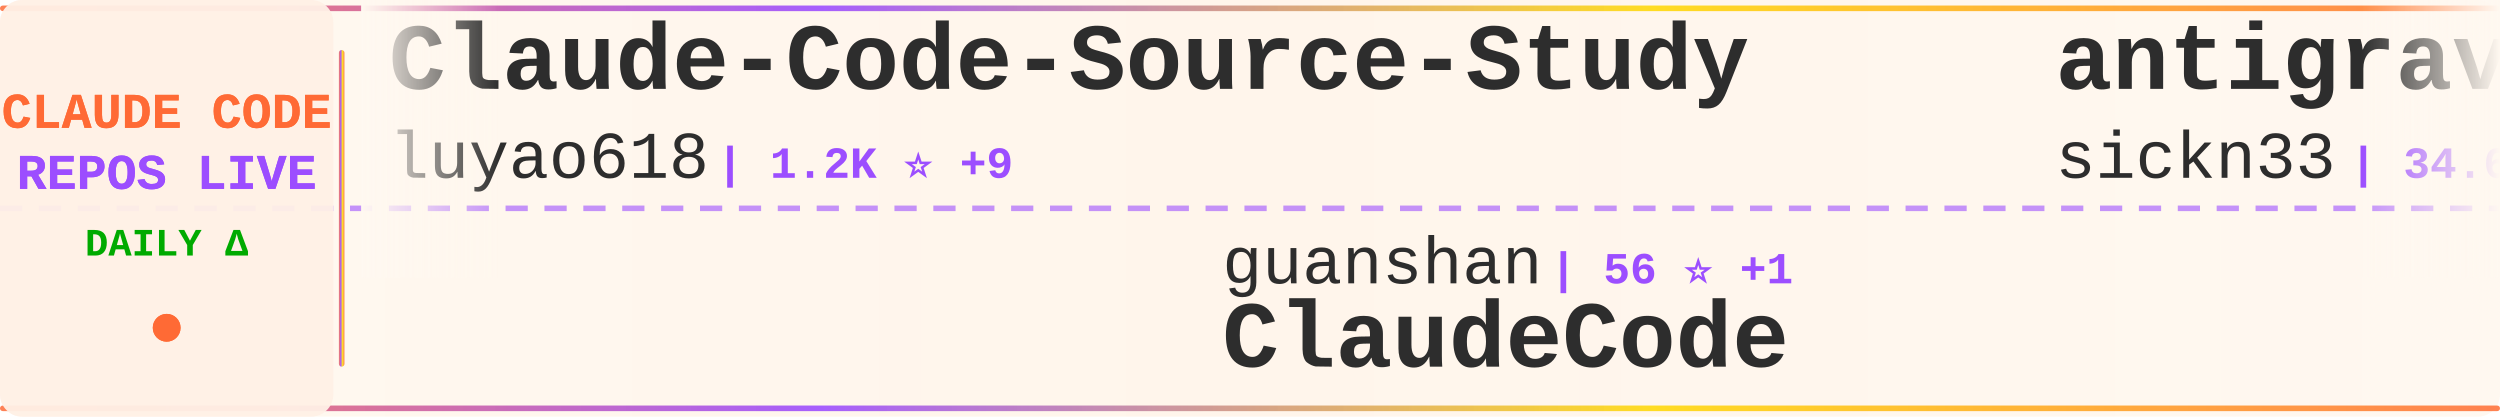
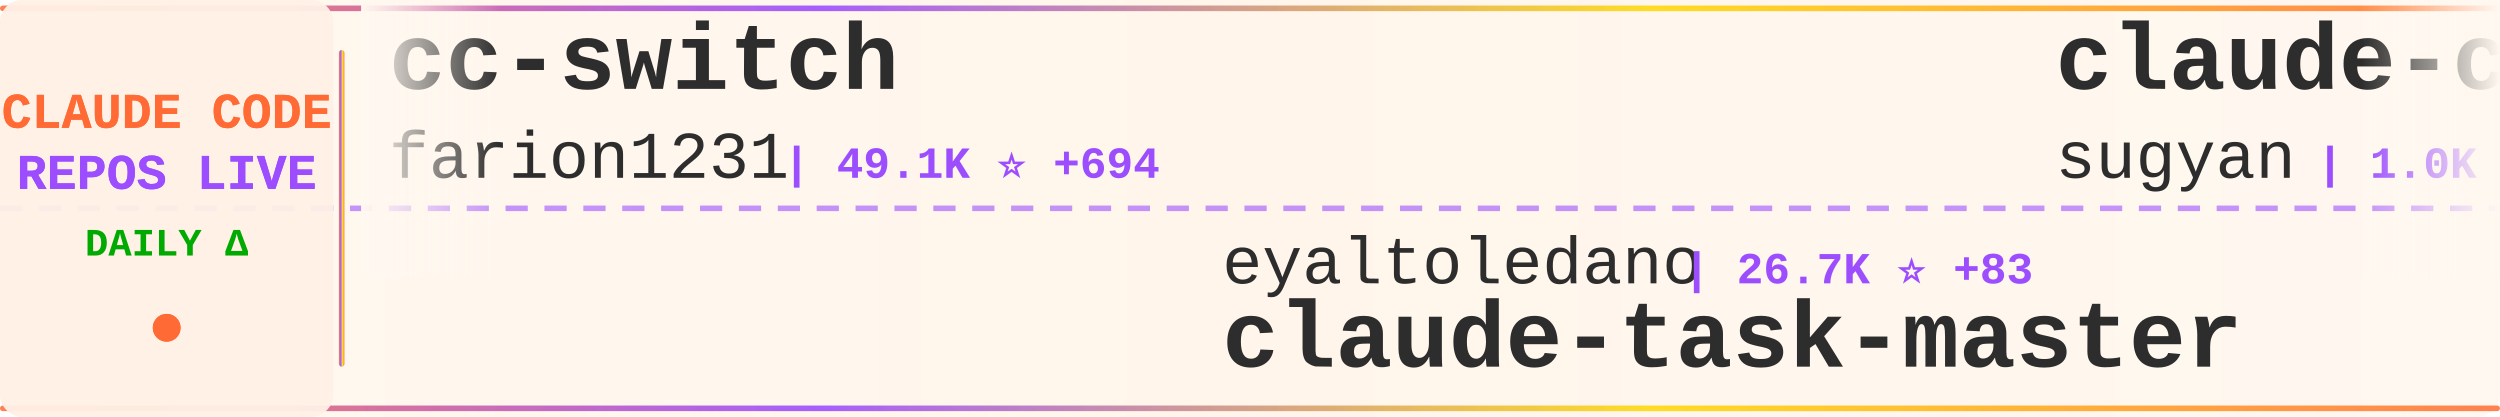
<svg xmlns="http://www.w3.org/2000/svg" width="900" height="150">
  <defs>
    <linearGradient id="tickerBg" x1="0%" y1="0%" x2="100%" y2="0%">
      <stop offset="0%" style="stop-color:#fff8f0;stop-opacity:0.98" />
      <stop offset="50%" style="stop-color:#fff5eb;stop-opacity:1" />
      <stop offset="100%" style="stop-color:#fff8f0;stop-opacity:0.98" />
    </linearGradient>
    <linearGradient id="borderGrad" x1="0%" y1="0%" x2="100%" y2="0%">
      <stop offset="0%" style="stop-color:#FF6B35;stop-opacity:0.85">
        <animate attributeName="stop-opacity" values="0.85;1;0.85" dur="2s" repeatCount="indefinite" />
      </stop>
      <stop offset="33%" style="stop-color:#9C4EFF;stop-opacity:0.9">
        <animate attributeName="stop-opacity" values="0.9;1;0.9" dur="2.2s" repeatCount="indefinite" />
      </stop>
      <stop offset="66%" style="stop-color:#FFD700;stop-opacity:0.85">
        <animate attributeName="stop-opacity" values="0.85;1;0.85" dur="1.8s" repeatCount="indefinite" />
      </stop>
      <stop offset="100%" style="stop-color:#FF6B35;stop-opacity:0.85">
        <animate attributeName="stop-opacity" values="0.85;1;0.85" dur="2s" repeatCount="indefinite" />
      </stop>
    </linearGradient>
    <filter id="textGlow">
      <feGaussianBlur stdDeviation="0.15" result="coloredBlur" />
      <feMerge>
        <feMergeNode in="coloredBlur" />
        <feMergeNode in="SourceGraphic" />
      </feMerge>
    </filter>
    <filter id="metricGlow">
      <feGaussianBlur stdDeviation="0.2" result="coloredBlur" />
      <feMerge>
        <feMergeNode in="coloredBlur" />
        <feMergeNode in="SourceGraphic" />
      </feMerge>
    </filter>
    <linearGradient id="leftFade" x1="0%" y1="0%" x2="100%" y2="0%">
      <stop offset="0%" style="stop-color:#fff8f0;stop-opacity:1" />
      <stop offset="100%" style="stop-color:#fff8f0;stop-opacity:0" />
    </linearGradient>
    <linearGradient id="rightFade" x1="0%" y1="0%" x2="100%" y2="0%">
      <stop offset="0%" style="stop-color:#fff8f0;stop-opacity:0" />
      <stop offset="100%" style="stop-color:#fff8f0;stop-opacity:1" />
    </linearGradient>
  </defs>
  <rect width="900" height="150" fill="url(#tickerBg)" rx="8" />
  <rect x="0" y="2" width="900" height="2" fill="url(#borderGrad)" rx="1" />
  <rect x="0" y="146" width="900" height="2" fill="url(#borderGrad)" rx="1" />
  <line x1="0" y1="75" x2="900" y2="75" stroke="#9C4EFF" stroke-width="2" stroke-dasharray="8 6" opacity="0.6" />
  <rect x="0" y="0" width="120" height="150" fill="#fff0e6" opacity="0.95" rx="8" />
  <text x="60" y="46" font-family="'Courier New', monospace" font-size="18" font-weight="bold" fill="#FF6B35" text-anchor="middle" filter="url(#textGlow)">
    CLAUDE CODE
  </text>
  <text x="60" y="68" font-family="'Courier New', monospace" font-size="18" font-weight="bold" fill="#9C4EFF" text-anchor="middle" filter="url(#textGlow)">
    REPOS LIVE
  </text>
  <text x="60" y="92" font-family="'Courier New', monospace" font-size="14" font-weight="bold" fill="#00aa00" text-anchor="middle">
    DAILY Δ
  </text>
  <circle cx="60" cy="118" r="5" fill="#FF6B35" filter="url(#metricGlow)">
    <animate attributeName="r" values="4;6;4" dur="1.5s" repeatCount="indefinite" />
    <animate attributeName="opacity" values="0.6;1;0.6" dur="1.5s" repeatCount="indefinite" />
  </circle>
  <rect x="122" y="18" width="2" height="114" fill="url(#borderGrad)" rx="1" />
  <clipPath id="tickerClip">
    <rect x="130" y="0" width="770" height="150" />
  </clipPath>
  <g clip-path="url(#tickerClip)">
    <g id="tickerItems">
      <animateTransform attributeName="transform" attributeType="XML" type="translate" from="0 0" to="-3000 0" dur="54s" repeatCount="indefinite" />
      <g transform="translate(0, 0)">
-         <text x="140" y="32" font-family="'Courier New', monospace" font-size="34" font-weight="bold" fill="#2d2d2d">Claude-Code-Source-Study</text>
-         <text x="140" y="64" font-family="'Courier New', monospace" font-size="24" font-weight="normal" fill="#2d2d2d" opacity="1.0">luyao618</text>
-         <text x="258" y="64" font-family="'Courier New', monospace" font-size="16" font-weight="bold" fill="#9C4EFF"> | 1.2K ⭐ +9</text>
+         <text x="140" y="32" font-family="'Courier New', monospace" font-size="34" font-weight="bold" fill="#2d2d2d">cc-switch</text>
+         <text x="140" y="64" font-family="'Courier New', monospace" font-size="24" font-weight="normal" fill="#2d2d2d" opacity="1.0">farion1231</text>
+         <text x="282" y="64" font-family="'Courier New', monospace" font-size="16" font-weight="bold" fill="#9C4EFF"> | 49.1K ⭐ +694</text>
      </g>
      <g transform="translate(300, 0)">
-         <text x="140" y="102" font-family="'Courier New', monospace" font-size="24" font-weight="normal" fill="#2d2d2d" opacity="1.0">guanshan</text>
-         <text x="258" y="102" font-family="'Courier New', monospace" font-size="16" font-weight="bold" fill="#9C4EFF"> | 56 ⭐ +1</text>
-         <text x="140" y="132" font-family="'Courier New', monospace" font-size="34" font-weight="bold" fill="#2d2d2d">ClaudeCode</text>
+         <text x="140" y="102" font-family="'Courier New', monospace" font-size="24" font-weight="normal" fill="#2d2d2d" opacity="1.0">eyaltoledano</text>
+         <text x="306" y="102" font-family="'Courier New', monospace" font-size="16" font-weight="bold" fill="#9C4EFF"> | 26.7K ⭐ +83</text>
+         <text x="140" y="132" font-family="'Courier New', monospace" font-size="34" font-weight="bold" fill="#2d2d2d">claude-task-master</text>
      </g>
      <g transform="translate(600, 0)">
-         <text x="140" y="32" font-family="'Courier New', monospace" font-size="34" font-weight="bold" fill="#2d2d2d">antigravity-awesome-skil...</text>
-         <text x="140" y="64" font-family="'Courier New', monospace" font-size="24" font-weight="normal" fill="#2d2d2d" opacity="1.0">sickn33</text>
-         <text x="246" y="64" font-family="'Courier New', monospace" font-size="16" font-weight="bold" fill="#9C4EFF"> | 34.6K ⭐ +220</text>
+         <text x="140" y="32" font-family="'Courier New', monospace" font-size="34" font-weight="bold" fill="#2d2d2d">claude-code-webui</text>
+         <text x="140" y="64" font-family="'Courier New', monospace" font-size="24" font-weight="normal" fill="#2d2d2d" opacity="1.0">sugyan</text>
+         <text x="234" y="64" font-family="'Courier New', monospace" font-size="16" font-weight="bold" fill="#9C4EFF"> | 1.0K ⭐ +3</text>
      </g>
      <g transform="translate(900, 0)">
-         <text x="140" y="102" font-family="'Courier New', monospace" font-size="24" font-weight="normal" fill="#2d2d2d" opacity="1.0">Yuyz0112</text>
-         <text x="258" y="102" font-family="'Courier New', monospace" font-size="16" font-weight="bold" fill="#9C4EFF"> | 2.4K ⭐ +2</text>
-         <text x="140" y="132" font-family="'Courier New', monospace" font-size="34" font-weight="bold" fill="#2d2d2d">claude-code-reverse</text>
+         <text x="140" y="102" font-family="'Courier New', monospace" font-size="24" font-weight="normal" fill="#2d2d2d" opacity="1.0">Windy3f3f3f3f</text>
+         <text x="318" y="102" font-family="'Courier New', monospace" font-size="16" font-weight="bold" fill="#9C4EFF"> | 2.0K ⭐ +15</text>
+         <text x="140" y="132" font-family="'Courier New', monospace" font-size="34" font-weight="bold" fill="#2d2d2d">how-claude-code-works</text>
      </g>
      <g transform="translate(1200, 0)">
-         <text x="140" y="32" font-family="'Courier New', monospace" font-size="34" font-weight="bold" fill="#2d2d2d">Claude-Code-x-OpenClaw-G...</text>
-         <text x="140" y="64" font-family="'Courier New', monospace" font-size="24" font-weight="normal" fill="#2d2d2d" opacity="1.0">KimYx0207</text>
-         <text x="270" y="64" font-family="'Courier New', monospace" font-size="16" font-weight="bold" fill="#9C4EFF"> | 3.4K ⭐ +27</text>
+         <text x="140" y="32" font-family="'Courier New', monospace" font-size="34" font-weight="bold" fill="#2d2d2d">claude-code-my-workflow</text>
+         <text x="140" y="64" font-family="'Courier New', monospace" font-size="24" font-weight="normal" fill="#2d2d2d" opacity="1.0">pedrohcgs</text>
+         <text x="270" y="64" font-family="'Courier New', monospace" font-size="16" font-weight="bold" fill="#9C4EFF"> | 967 ⭐ +5</text>
      </g>
      <g transform="translate(1500, 0)">
-         <text x="140" y="102" font-family="'Courier New', monospace" font-size="24" font-weight="normal" fill="#2d2d2d" opacity="1.0">liuup</text>
-         <text x="222" y="102" font-family="'Courier New', monospace" font-size="16" font-weight="bold" fill="#9C4EFF"> | 1.9K ⭐ +44</text>
-         <text x="140" y="132" font-family="'Courier New', monospace" font-size="34" font-weight="bold" fill="#2d2d2d">claude-code-analysis</text>
+         <text x="140" y="102" font-family="'Courier New', monospace" font-size="24" font-weight="normal" fill="#2d2d2d" opacity="1.0">AprilNEA</text>
+         <text x="258" y="102" font-family="'Courier New', monospace" font-size="16" font-weight="bold" fill="#9C4EFF"> | 372 ⭐</text>
+         <text x="140" y="132" font-family="'Courier New', monospace" font-size="34" font-weight="bold" fill="#2d2d2d">claude-code-source</text>
      </g>
      <g transform="translate(1800, 0)">
-         <text x="140" y="32" font-family="'Courier New', monospace" font-size="34" font-weight="bold" fill="#2d2d2d">awesome-claude-code-suba...</text>
-         <text x="140" y="64" font-family="'Courier New', monospace" font-size="24" font-weight="normal" fill="#2d2d2d" opacity="1.0">VoltAgent</text>
-         <text x="270" y="64" font-family="'Courier New', monospace" font-size="16" font-weight="bold" fill="#9C4EFF"> | 18.0K ⭐ +87</text>
+         <text x="140" y="32" font-family="'Courier New', monospace" font-size="34" font-weight="bold" fill="#2d2d2d">ClaudeCode</text>
+         <text x="140" y="64" font-family="'Courier New', monospace" font-size="24" font-weight="normal" fill="#2d2d2d" opacity="1.0">guanshan</text>
+         <text x="258" y="64" font-family="'Courier New', monospace" font-size="16" font-weight="bold" fill="#9C4EFF"> | 56 ⭐ +1</text>
      </g>
      <g transform="translate(2100, 0)">
-         <text x="140" y="102" font-family="'Courier New', monospace" font-size="24" font-weight="normal" fill="#2d2d2d" opacity="1.0">paoloanzn</text>
-         <text x="270" y="102" font-family="'Courier New', monospace" font-size="16" font-weight="bold" fill="#9C4EFF"> | 8.0K ⭐ +24</text>
-         <text x="140" y="132" font-family="'Courier New', monospace" font-size="34" font-weight="bold" fill="#2d2d2d">free-code</text>
+         <text x="140" y="102" font-family="'Courier New', monospace" font-size="24" font-weight="normal" fill="#2d2d2d" opacity="1.0">luyao618</text>
+         <text x="258" y="102" font-family="'Courier New', monospace" font-size="16" font-weight="bold" fill="#9C4EFF"> | 1.2K ⭐ +9</text>
+         <text x="140" y="132" font-family="'Courier New', monospace" font-size="34" font-weight="bold" fill="#2d2d2d">Claude-Code-Source-Study</text>
      </g>
      <g transform="translate(2400, 0)">
-         <text x="140" y="32" font-family="'Courier New', monospace" font-size="34" font-weight="bold" fill="#2d2d2d">claude-code-settings</text>
-         <text x="140" y="64" font-family="'Courier New', monospace" font-size="24" font-weight="normal" fill="#2d2d2d" opacity="1.0">feiskyer</text>
-         <text x="258" y="64" font-family="'Courier New', monospace" font-size="16" font-weight="bold" fill="#9C4EFF"> | 1.5K ⭐ +2</text>
+         <text x="140" y="32" font-family="'Courier New', monospace" font-size="34" font-weight="bold" fill="#2d2d2d">claude-coder</text>
+         <text x="140" y="64" font-family="'Courier New', monospace" font-size="24" font-weight="normal" fill="#2d2d2d" opacity="1.0">kodu-ai</text>
+         <text x="246" y="64" font-family="'Courier New', monospace" font-size="16" font-weight="bold" fill="#9C4EFF"> | 5.3K ⭐</text>
      </g>
      <g transform="translate(2700, 0)">
-         <text x="140" y="102" font-family="'Courier New', monospace" font-size="24" font-weight="normal" fill="#2d2d2d" opacity="1.0">ChrisWiles</text>
-         <text x="282" y="102" font-family="'Courier New', monospace" font-size="16" font-weight="bold" fill="#9C4EFF"> | 5.8K ⭐ +16</text>
-         <text x="140" y="132" font-family="'Courier New', monospace" font-size="34" font-weight="bold" fill="#2d2d2d">claude-code-showcase</text>
+         <text x="140" y="102" font-family="'Courier New', monospace" font-size="24" font-weight="normal" fill="#2d2d2d" opacity="1.0">anthropics</text>
+         <text x="282" y="102" font-family="'Courier New', monospace" font-size="16" font-weight="bold" fill="#9C4EFF"> | 4.3K ⭐ +11</text>
+         <text x="140" y="132" font-family="'Courier New', monospace" font-size="34" font-weight="bold" fill="#2d2d2d">claude-code-security-rev...</text>
      </g>
      <g transform="translate(3000, 0)">
-         <text x="140" y="32" font-family="'Courier New', monospace" font-size="34" font-weight="bold" fill="#2d2d2d">Claude-Code-Source-Study</text>
-         <text x="140" y="64" font-family="'Courier New', monospace" font-size="24" font-weight="normal" fill="#2d2d2d" opacity="1.0">luyao618</text>
-         <text x="258" y="64" font-family="'Courier New', monospace" font-size="16" font-weight="bold" fill="#9C4EFF"> | 1.2K ⭐ +9</text>
+         <text x="140" y="32" font-family="'Courier New', monospace" font-size="34" font-weight="bold" fill="#2d2d2d">cc-switch</text>
+         <text x="140" y="64" font-family="'Courier New', monospace" font-size="24" font-weight="normal" fill="#2d2d2d" opacity="1.0">farion1231</text>
+         <text x="282" y="64" font-family="'Courier New', monospace" font-size="16" font-weight="bold" fill="#9C4EFF"> | 49.1K ⭐ +694</text>
      </g>
      <g transform="translate(3300, 0)">
-         <text x="140" y="102" font-family="'Courier New', monospace" font-size="24" font-weight="normal" fill="#2d2d2d" opacity="1.0">guanshan</text>
-         <text x="258" y="102" font-family="'Courier New', monospace" font-size="16" font-weight="bold" fill="#9C4EFF"> | 56 ⭐ +1</text>
-         <text x="140" y="132" font-family="'Courier New', monospace" font-size="34" font-weight="bold" fill="#2d2d2d">ClaudeCode</text>
+         <text x="140" y="102" font-family="'Courier New', monospace" font-size="24" font-weight="normal" fill="#2d2d2d" opacity="1.0">eyaltoledano</text>
+         <text x="306" y="102" font-family="'Courier New', monospace" font-size="16" font-weight="bold" fill="#9C4EFF"> | 26.7K ⭐ +83</text>
+         <text x="140" y="132" font-family="'Courier New', monospace" font-size="34" font-weight="bold" fill="#2d2d2d">claude-task-master</text>
      </g>
      <g transform="translate(3600, 0)">
-         <text x="140" y="32" font-family="'Courier New', monospace" font-size="34" font-weight="bold" fill="#2d2d2d">antigravity-awesome-skil...</text>
-         <text x="140" y="64" font-family="'Courier New', monospace" font-size="24" font-weight="normal" fill="#2d2d2d" opacity="1.0">sickn33</text>
-         <text x="246" y="64" font-family="'Courier New', monospace" font-size="16" font-weight="bold" fill="#9C4EFF"> | 34.6K ⭐ +220</text>
+         <text x="140" y="32" font-family="'Courier New', monospace" font-size="34" font-weight="bold" fill="#2d2d2d">claude-code-webui</text>
+         <text x="140" y="64" font-family="'Courier New', monospace" font-size="24" font-weight="normal" fill="#2d2d2d" opacity="1.0">sugyan</text>
+         <text x="234" y="64" font-family="'Courier New', monospace" font-size="16" font-weight="bold" fill="#9C4EFF"> | 1.0K ⭐ +3</text>
      </g>
      <g transform="translate(3900, 0)">
-         <text x="140" y="102" font-family="'Courier New', monospace" font-size="24" font-weight="normal" fill="#2d2d2d" opacity="1.0">Yuyz0112</text>
-         <text x="258" y="102" font-family="'Courier New', monospace" font-size="16" font-weight="bold" fill="#9C4EFF"> | 2.4K ⭐ +2</text>
-         <text x="140" y="132" font-family="'Courier New', monospace" font-size="34" font-weight="bold" fill="#2d2d2d">claude-code-reverse</text>
+         <text x="140" y="102" font-family="'Courier New', monospace" font-size="24" font-weight="normal" fill="#2d2d2d" opacity="1.0">Windy3f3f3f3f</text>
+         <text x="318" y="102" font-family="'Courier New', monospace" font-size="16" font-weight="bold" fill="#9C4EFF"> | 2.0K ⭐ +15</text>
+         <text x="140" y="132" font-family="'Courier New', monospace" font-size="34" font-weight="bold" fill="#2d2d2d">how-claude-code-works</text>
      </g>
    </g>
  </g>
  <rect x="130" y="0" width="50" height="100" fill="url(#leftFade)" />
  <rect x="850" y="0" width="50" height="100" fill="url(#rightFade)" />
</svg>
